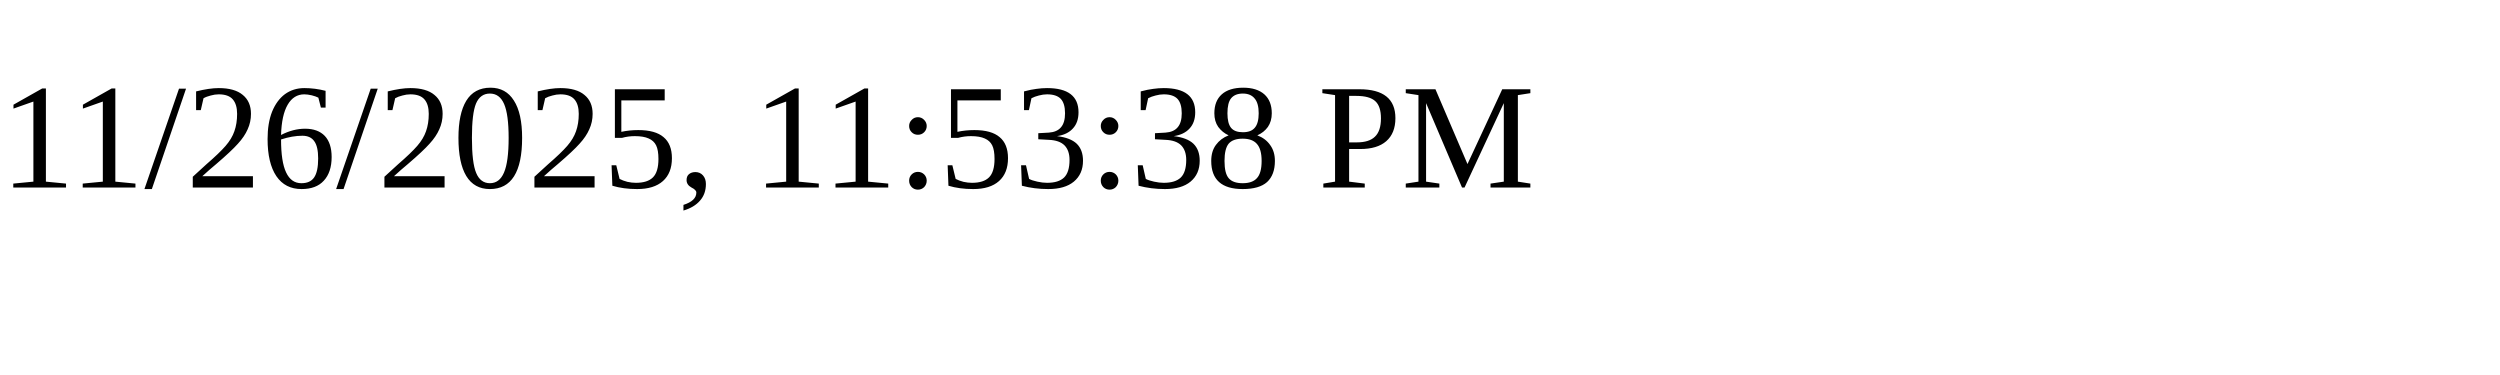
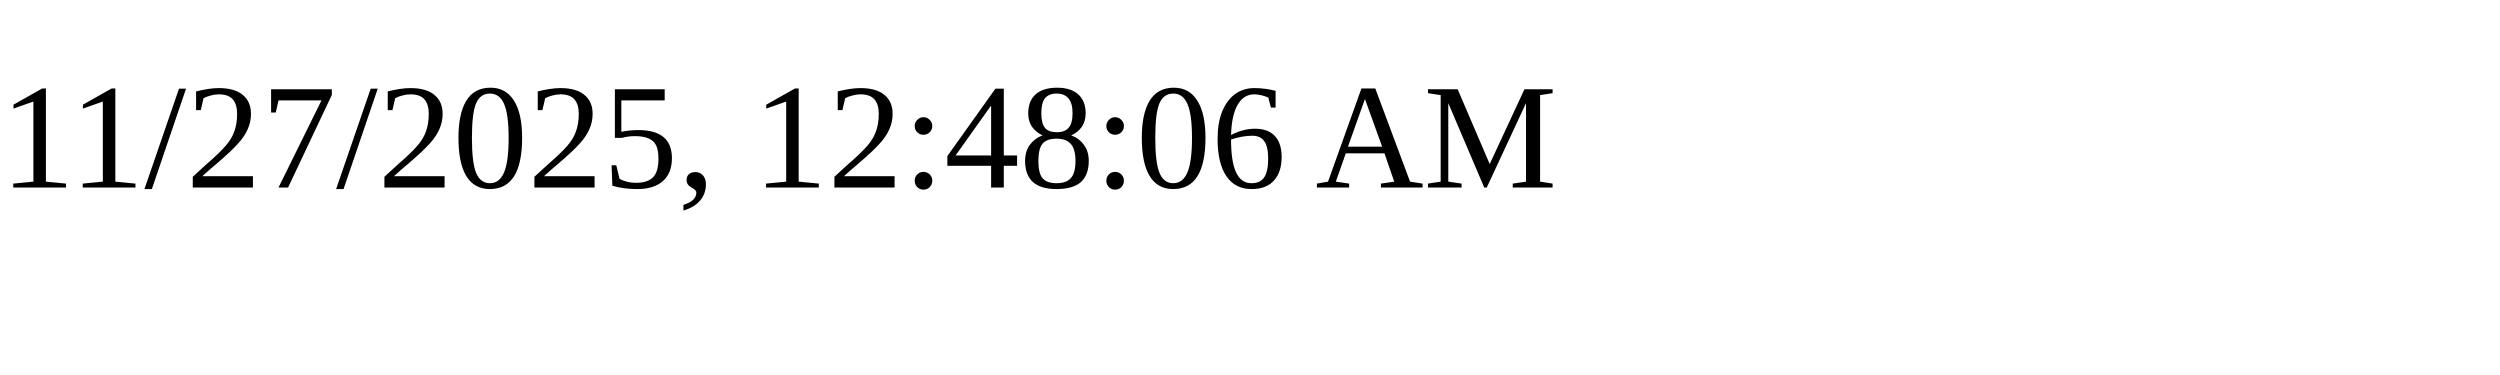
<svg xmlns="http://www.w3.org/2000/svg" height="30" width="200">
-   <text x="0" y="15">11/26/2025, 11:53:38 PM</text>
+   <text x="0" y="15">11/27/2025, 12:48:06 AM</text>
</svg>
